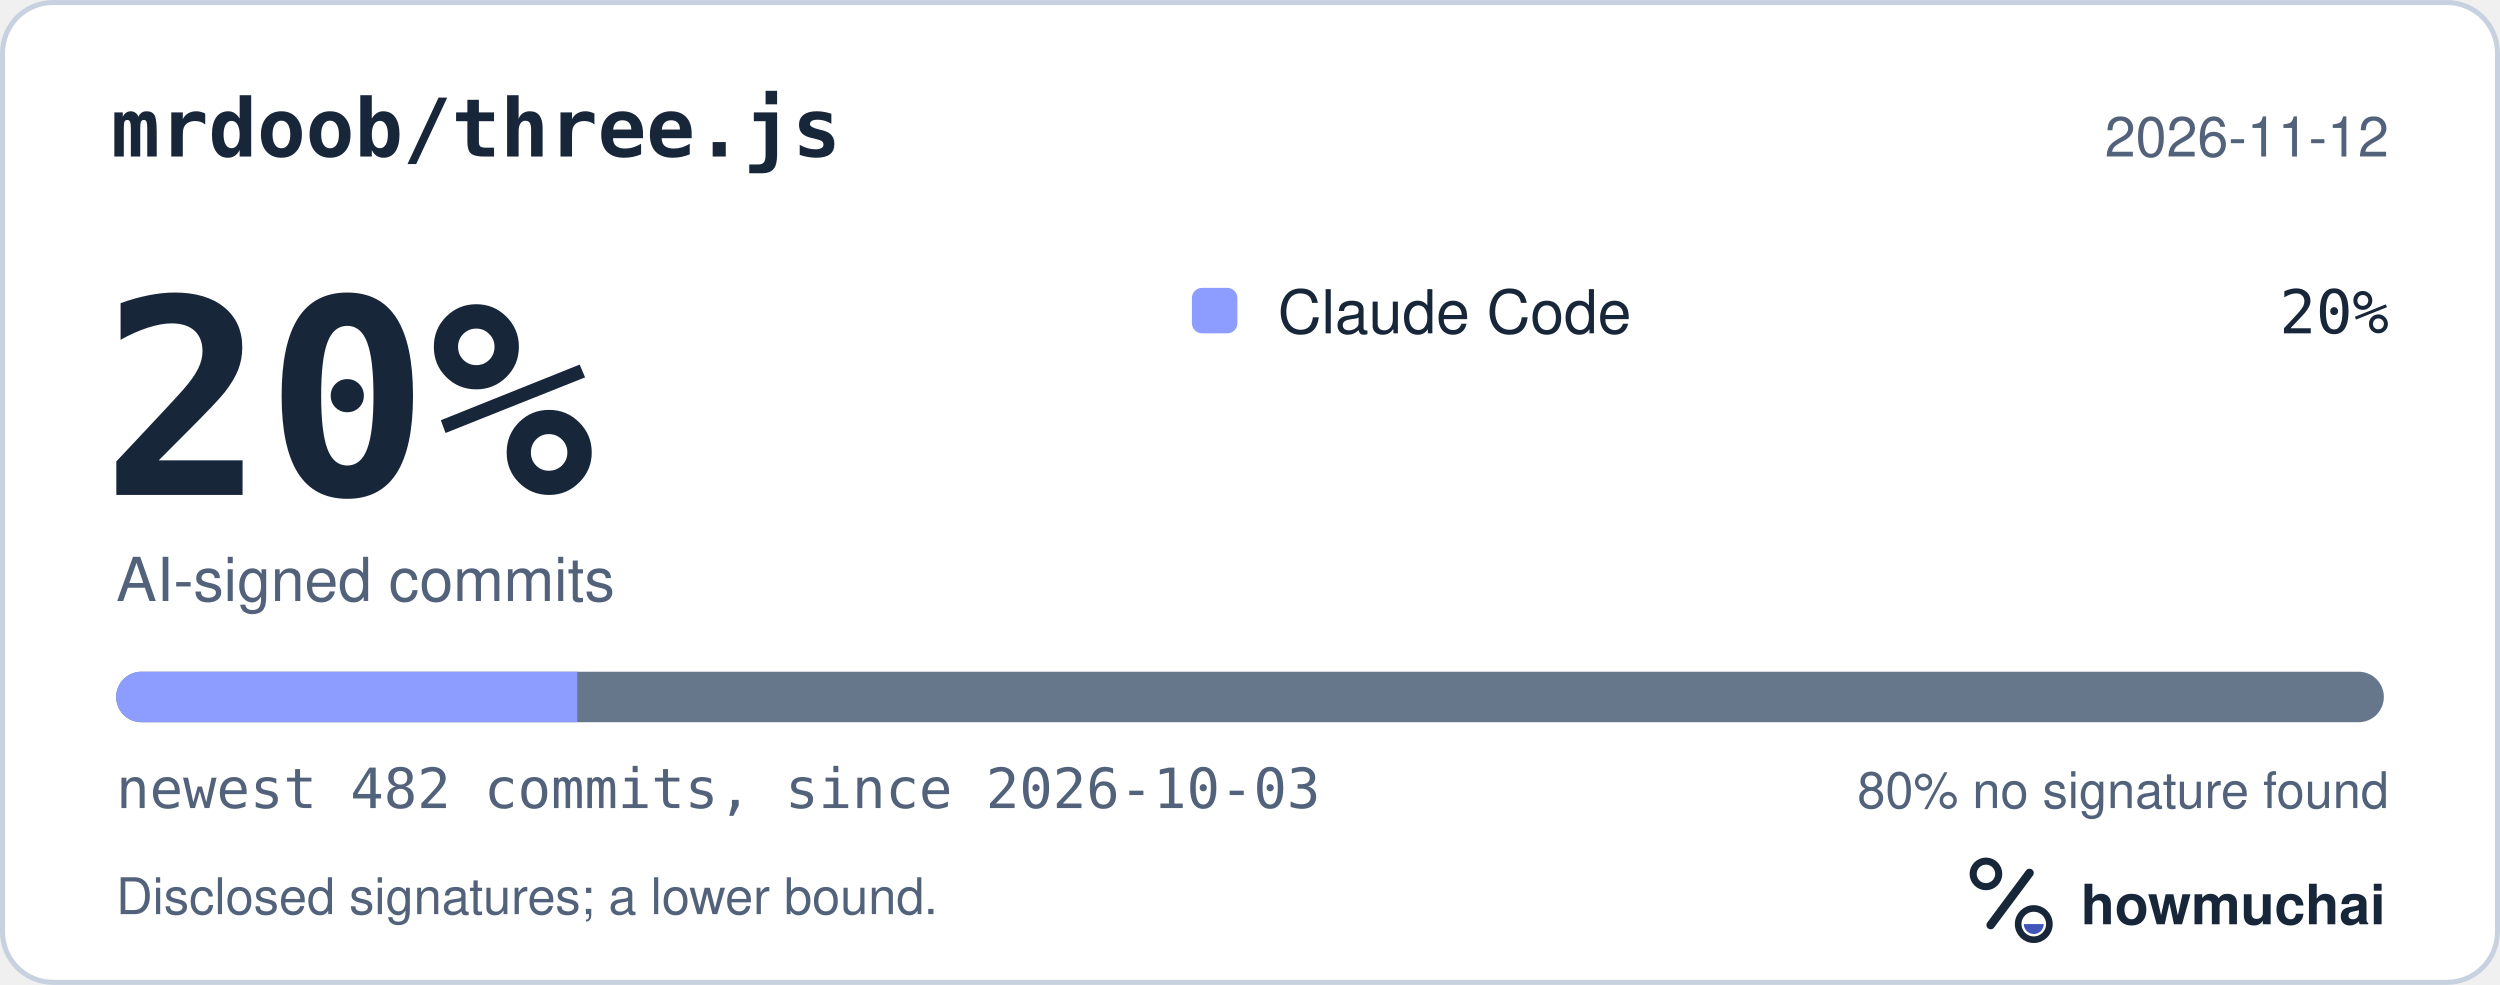
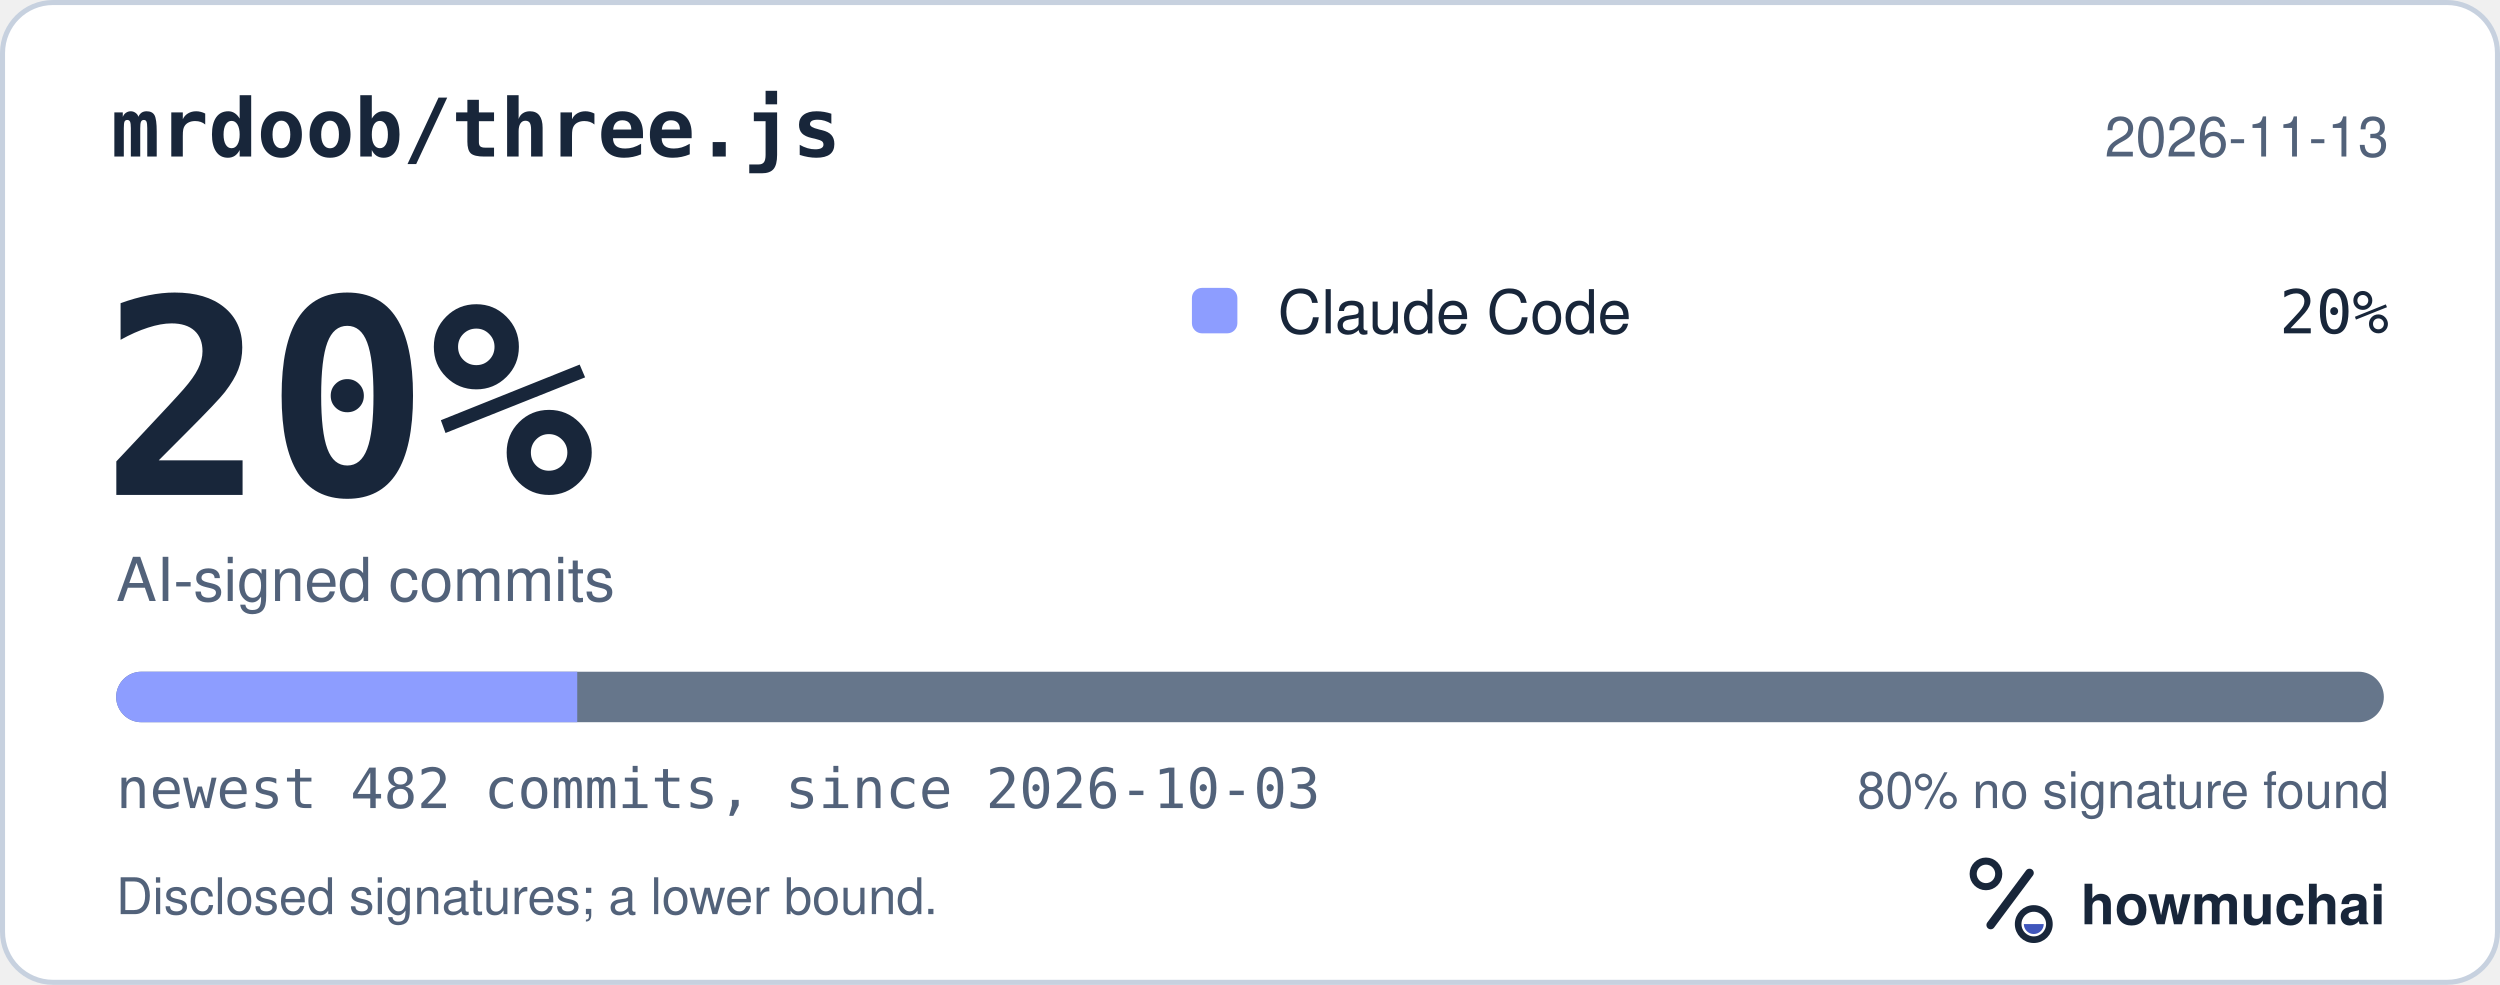
<svg xmlns="http://www.w3.org/2000/svg" width="495" height="195" viewBox="0 0 495 195" role="img" aria-labelledby="hm-t hm-d">
  <rect x="0.5" y="0.5" width="494" height="194" rx="10" fill="#FFFFFF" stroke="#C7D1DF" />
  <text x="22" y="31" fill="#18263A" font-family="ui-monospace, SF Mono, Menlo, Consolas, IBM Plex Mono, monospace" font-size="16" font-weight="600">mrdoob/three.js</text>
-   <text x="473" y="31" fill="#52627A" font-family="-apple-system, BlinkMacSystemFont, Segoe UI, Helvetica, Arial, Fira Sans, sans-serif" font-size="11" text-anchor="end">2026-11-12</text>
+   <text x="473" y="31" fill="#52627A" font-family="-apple-system, BlinkMacSystemFont, Segoe UI, Helvetica, Arial, Fira Sans, sans-serif" font-size="11" text-anchor="end">2026-11-13</text>
  <text x="20" y="98" fill="#18263A" font-family="ui-monospace, SF Mono, Menlo, Consolas, IBM Plex Mono, monospace" font-size="54" font-weight="700">20%</text>
  <text x="23" y="119" fill="#52627A" font-family="-apple-system, BlinkMacSystemFont, Segoe UI, Helvetica, Arial, Fira Sans, sans-serif" font-size="12">AI-signed commits</text>
  <rect x="236" y="57" width="9" height="9" rx="2" fill="#8D9DFF" />
  <text x="253" y="66" fill="#18263A" font-family="-apple-system, BlinkMacSystemFont, Segoe UI, Helvetica, Arial, Fira Sans, sans-serif" font-size="12">Claude Code</text>
  <text x="473" y="66" fill="#18263A" font-family="ui-monospace, SF Mono, Menlo, Consolas, IBM Plex Mono, monospace" font-size="12" text-anchor="end">20%</text>
  <defs>
    <clipPath id="hm-bar">
      <rect x="23" y="133" width="449" height="10" rx="5" />
    </clipPath>
  </defs>
  <rect x="23" y="133" width="449" height="10" rx="5" fill="#66768B" />
  <g clip-path="url(#hm-bar)">
    <rect x="23.00" y="133" width="91.29" height="10" fill="#8D9DFF" />
  </g>
  <text x="23" y="160" fill="#52627A" font-family="ui-monospace, SF Mono, Menlo, Consolas, IBM Plex Mono, monospace" font-size="11">newest 482 commits, since 2026-10-03</text>
  <text x="473" y="160" fill="#52627A" font-family="-apple-system, BlinkMacSystemFont, Segoe UI, Helvetica, Arial, Fira Sans, sans-serif" font-size="10" text-anchor="end">80% no signature found</text>
  <text x="23" y="181" fill="#52627A" font-family="-apple-system, BlinkMacSystemFont, Segoe UI, Helvetica, Arial, Fira Sans, sans-serif" font-size="10">Disclosed signatures; a lower bound.</text>
  <g transform="translate(386 166) scale(0.046875)">
    <circle cx="154" cy="150" r="54" fill="none" stroke="#18263A" stroke-width="30" />
    <path d="M174 366 338 146" fill="none" stroke="#18263A" stroke-width="36" stroke-linecap="round" />
    <circle cx="356" cy="362" r="66" fill="none" stroke="#18263A" stroke-width="28" />
    <path d="M314 362a42 42 0 0 0 84 0Z" fill="#4056BC" />
  </g>
  <text x="412" y="183" fill="#18263A" font-family="-apple-system, BlinkMacSystemFont, Segoe UI, Helvetica, Arial, Fira Sans, sans-serif" font-size="11" font-weight="650">howmuchai</text>
</svg>
